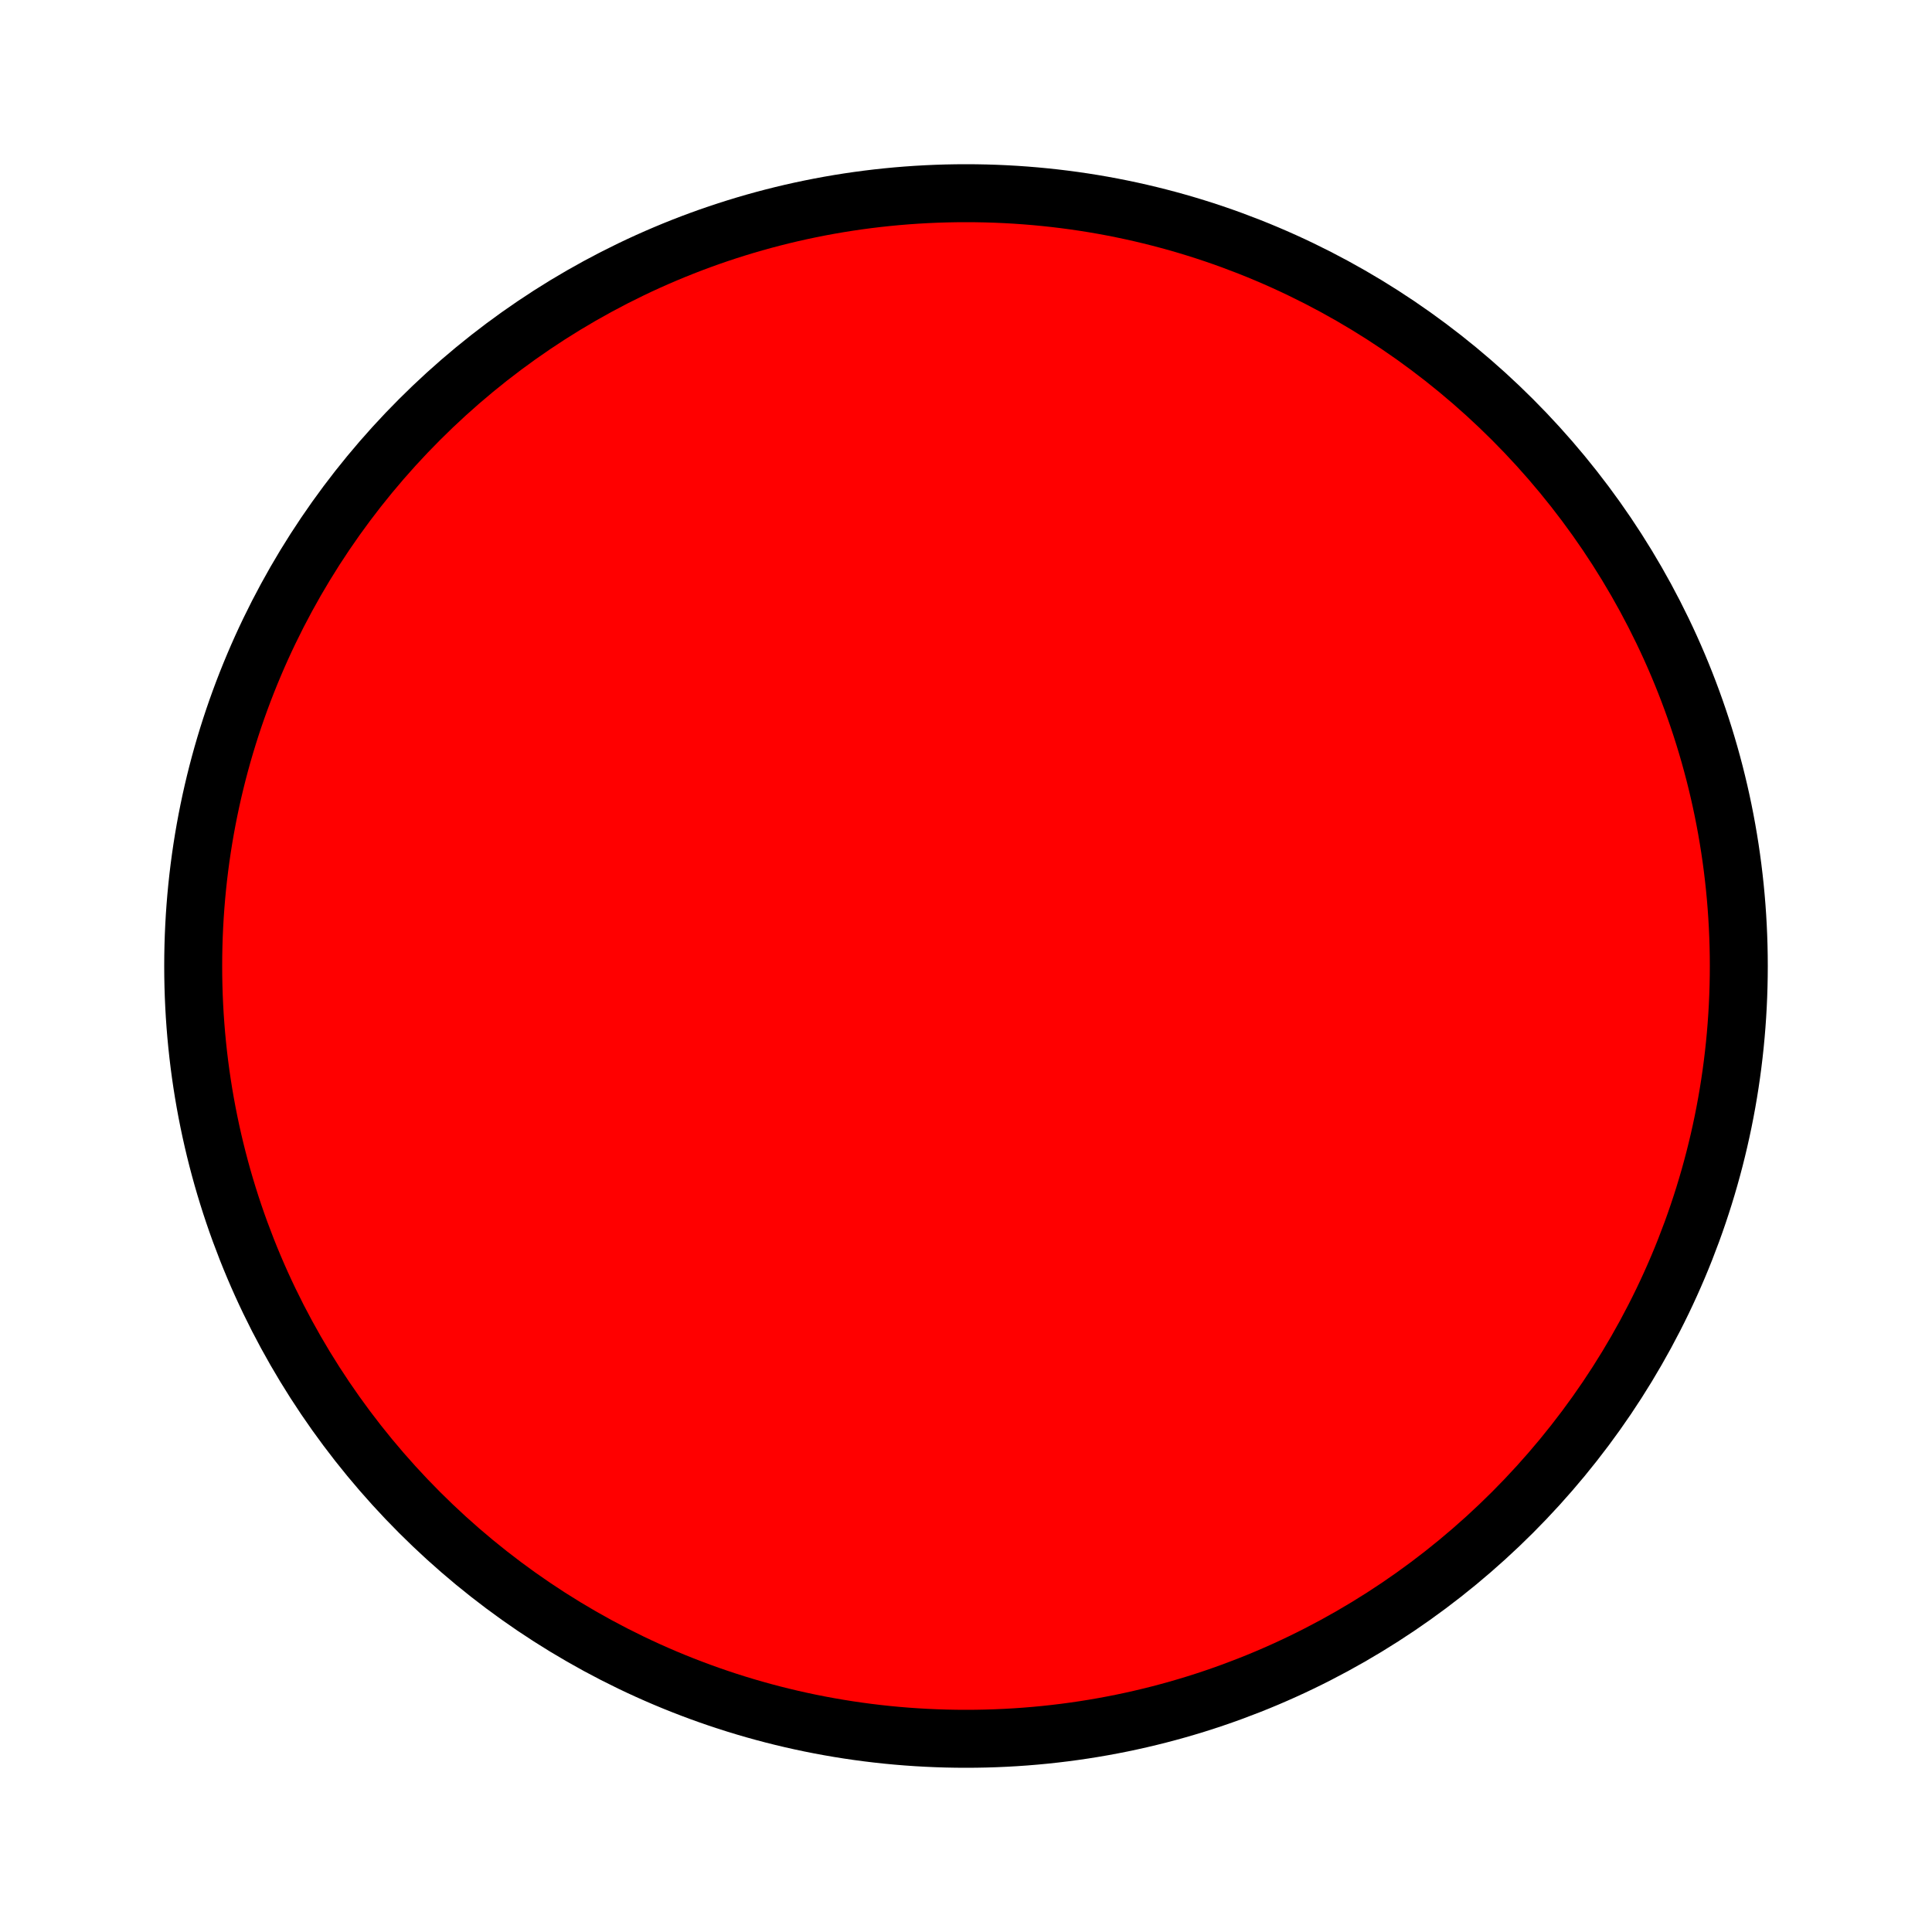
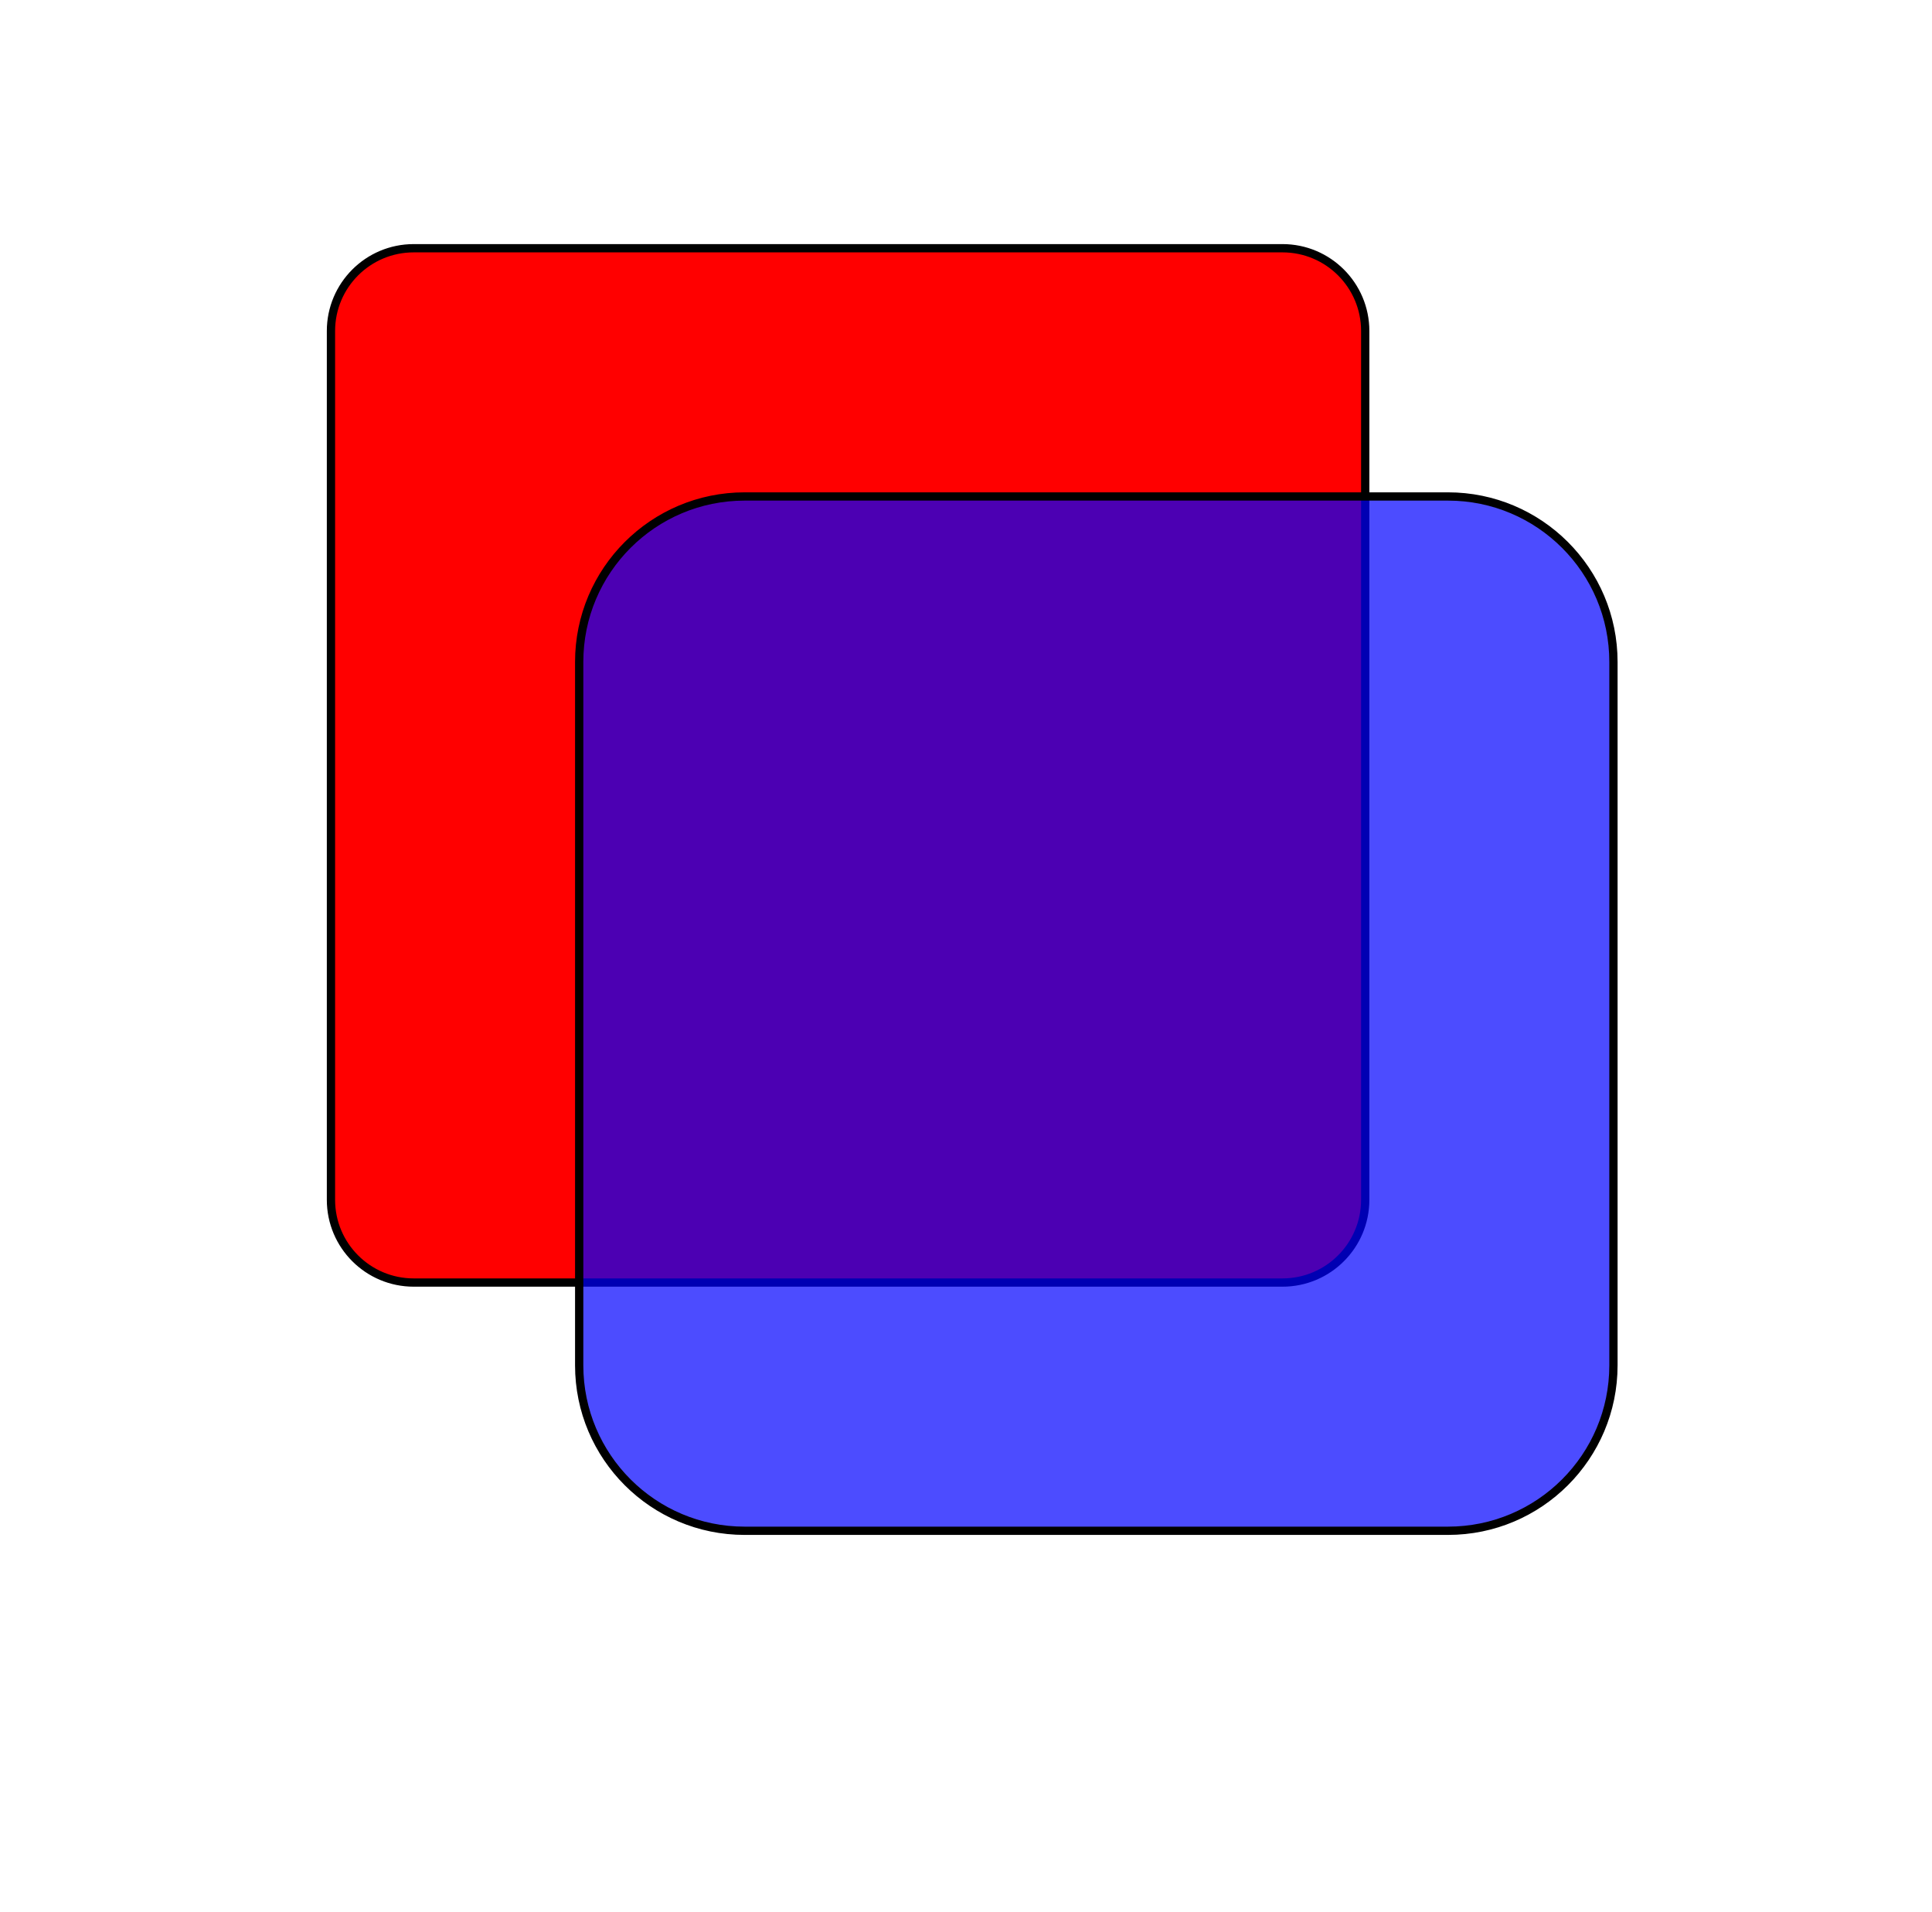
- <svg height="100" width="100">
-   <circle cx="50" cy="50" r="40" stroke="black" stroke-width="3" fill="red" />
+ <svg xmlns="http://www.w3.org/2000/svg" width="467" height="462">
+   <rect x="80" y="60" width="250" height="250" rx="20" style="fill:#ff0000; stroke:#000000;stroke-width:2px;" />
+   <rect x="140" y="120" width="250" height="250" rx="40" style="fill:#0000ff; stroke:#000000; stroke-width:2px;       fill-opacity:0.7;" />
</svg>
